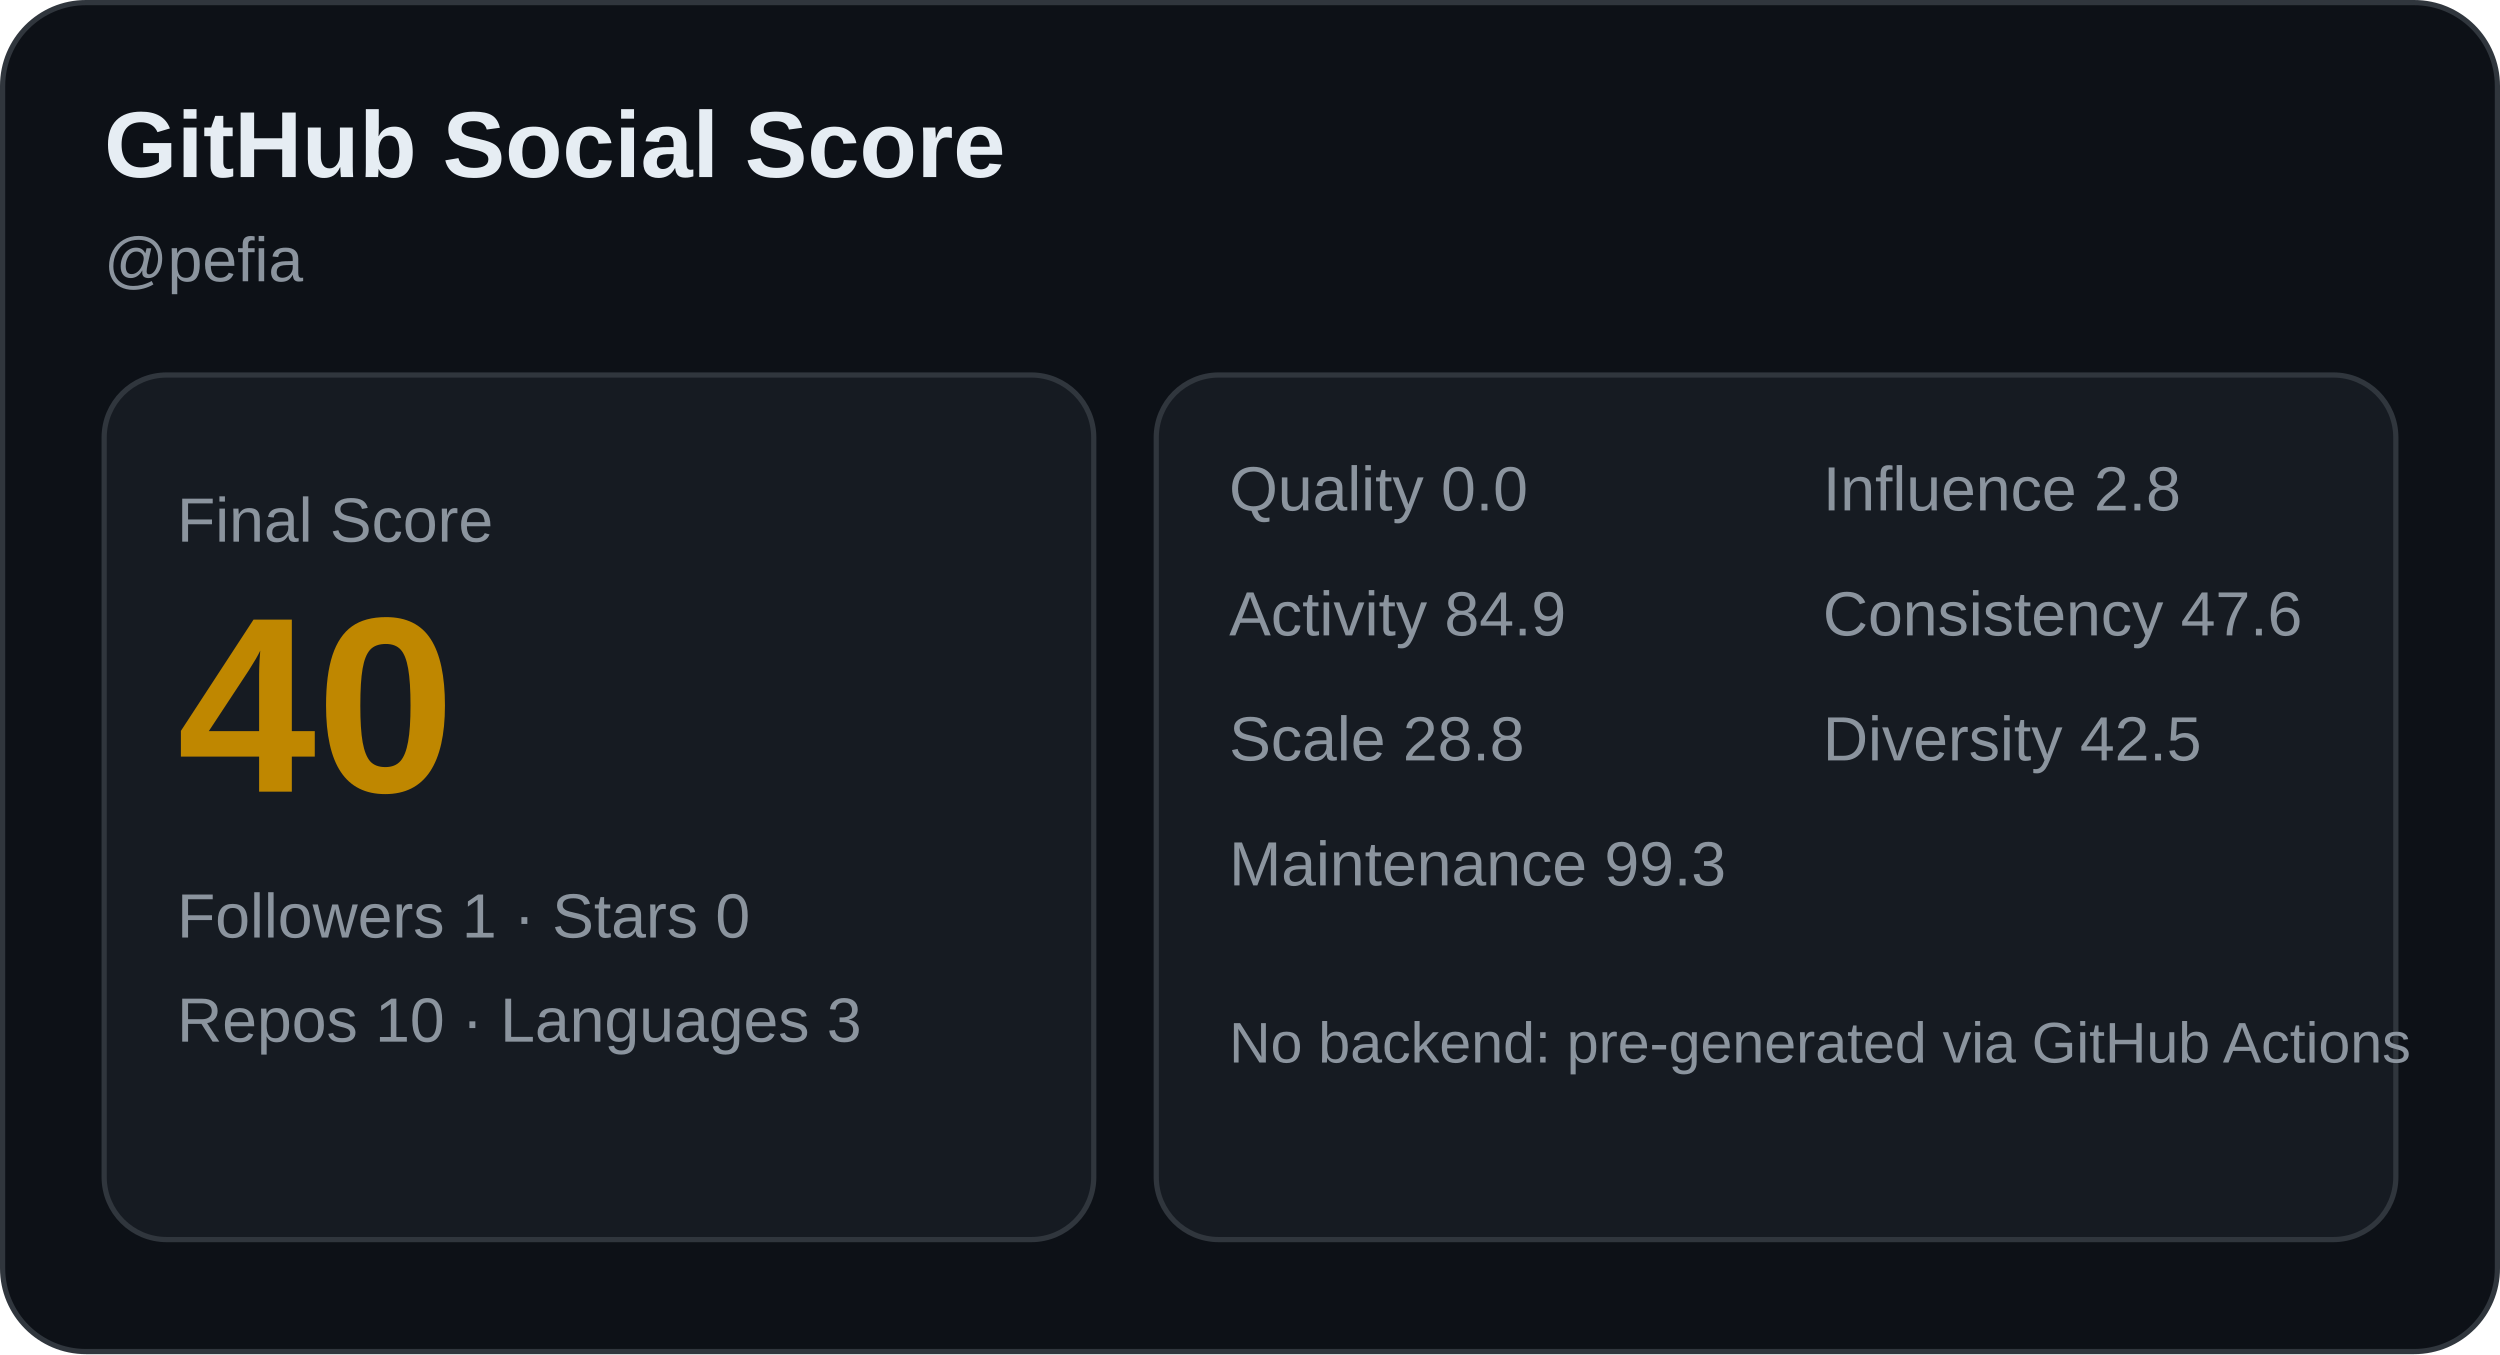
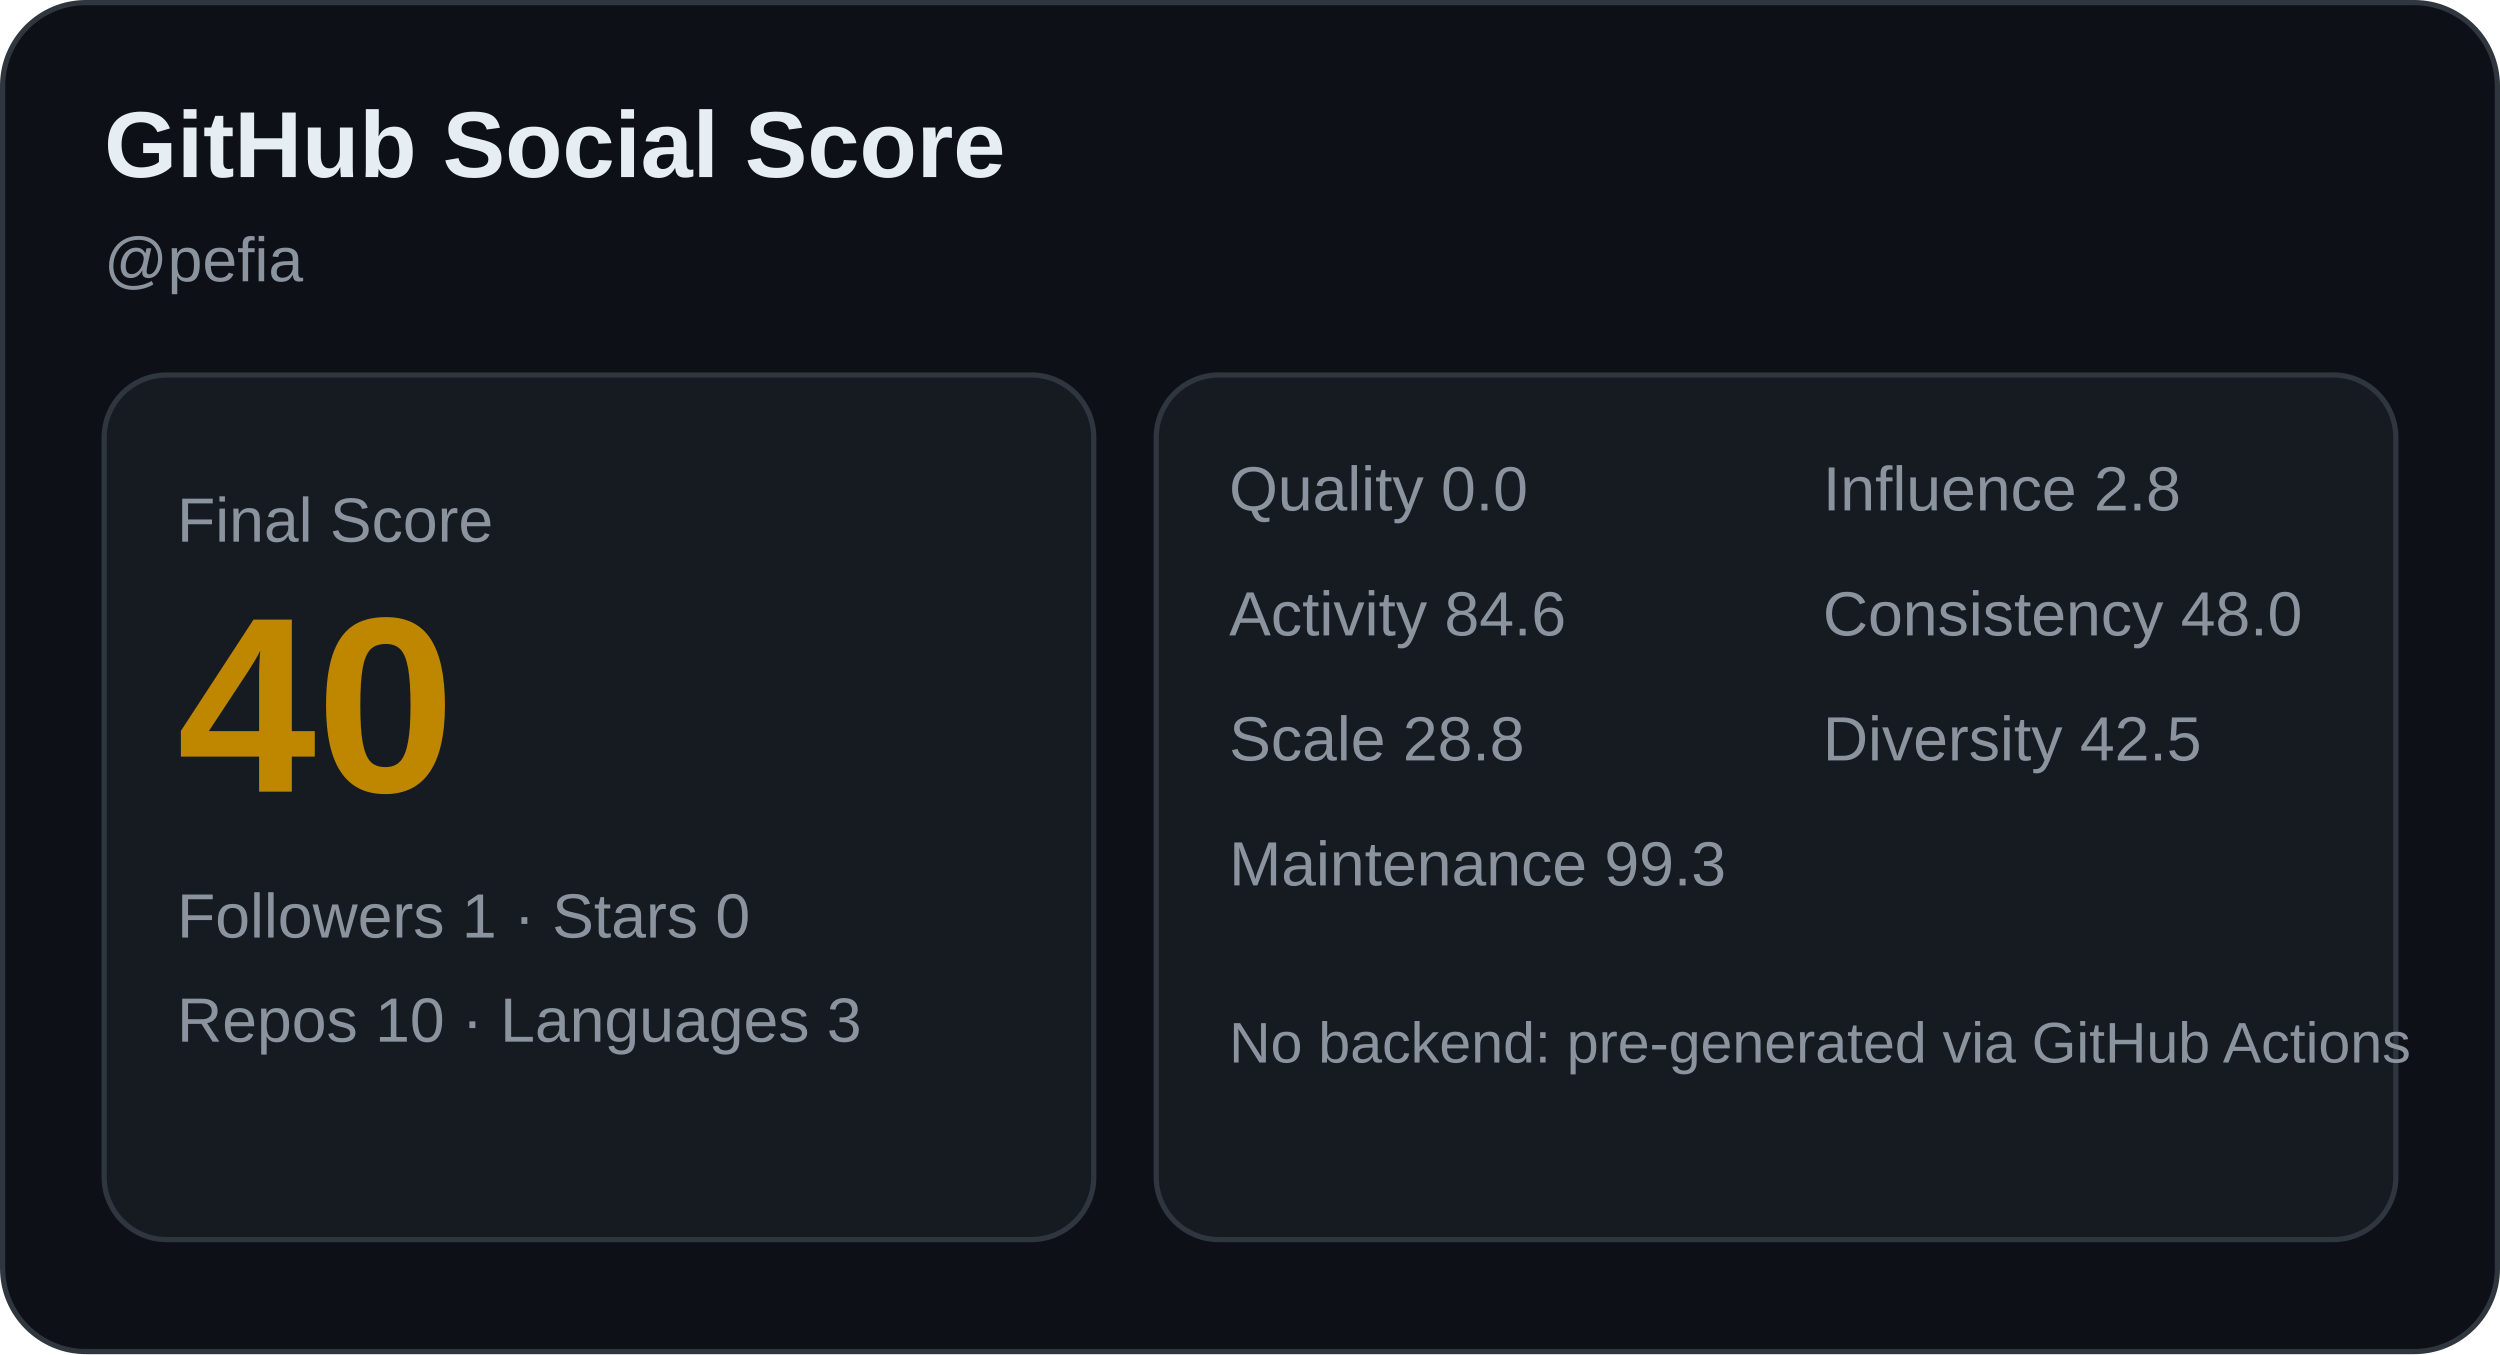
<svg xmlns="http://www.w3.org/2000/svg" width="480" height="260" viewBox="0 0 480 260" role="img" aria-label="GitHub Social Score card">
  <rect x="0.5" y="0.5" width="479" height="259" rx="16" fill="#0d1117" stroke="#30363d" />
  <text x="20" y="34" font-family="Arial, sans-serif" font-size="18" fill="#e6edf3" font-weight="700">GitHub Social Score</text>
  <text x="20" y="54" font-family="Arial, sans-serif" font-size="12" fill="#8b949e">@pefia</text>
  <rect x="20" y="72" width="190" height="166" rx="12" fill="#161b22" stroke="#30363d" />
  <text x="34" y="104" font-family="Arial, sans-serif" font-size="12" fill="#8b949e">Final Score</text>
  <text x="34" y="152" font-family="Arial, sans-serif" font-size="48" fill="#bf8700" font-weight="700">40</text>
  <text x="34" y="180" font-family="Arial, sans-serif" font-size="12" fill="#8b949e">Followers 1 · Stars 0</text>
  <text x="34" y="200" font-family="Arial, sans-serif" font-size="12" fill="#8b949e">Repos 10 · Languages 3</text>
  <rect x="222" y="72" width="238" height="166" rx="12" fill="#161b22" stroke="#30363d" />
  <text x="236" y="98" font-family="Arial, sans-serif" font-size="12" fill="#8b949e">Quality 0.0</text>
  <text x="350" y="98" font-family="Arial, sans-serif" font-size="12" fill="#8b949e">Influence 2.8</text>
-   <text x="236" y="122" font-family="Arial, sans-serif" font-size="12" fill="#8b949e">Activity 84.9</text>
-   <text x="350" y="122" font-family="Arial, sans-serif" font-size="12" fill="#8b949e">Consistency 47.6</text>
+   <text x="236" y="122" font-family="Arial, sans-serif" font-size="12" fill="#8b949e">Activity 84.6</text>
+   <text x="350" y="122" font-family="Arial, sans-serif" font-size="12" fill="#8b949e">Consistency 48.0</text>
  <text x="236" y="146" font-family="Arial, sans-serif" font-size="12" fill="#8b949e">Scale 28.8</text>
  <text x="350" y="146" font-family="Arial, sans-serif" font-size="12" fill="#8b949e">Diversity 42.5</text>
  <text x="236" y="170" font-family="Arial, sans-serif" font-size="12" fill="#8b949e">Maintenance 99.3</text>
  <text x="236" y="204" font-family="Arial, sans-serif" font-size="11" fill="#8b949e">No backend: pre-generated via GitHub Actions</text>
</svg>
